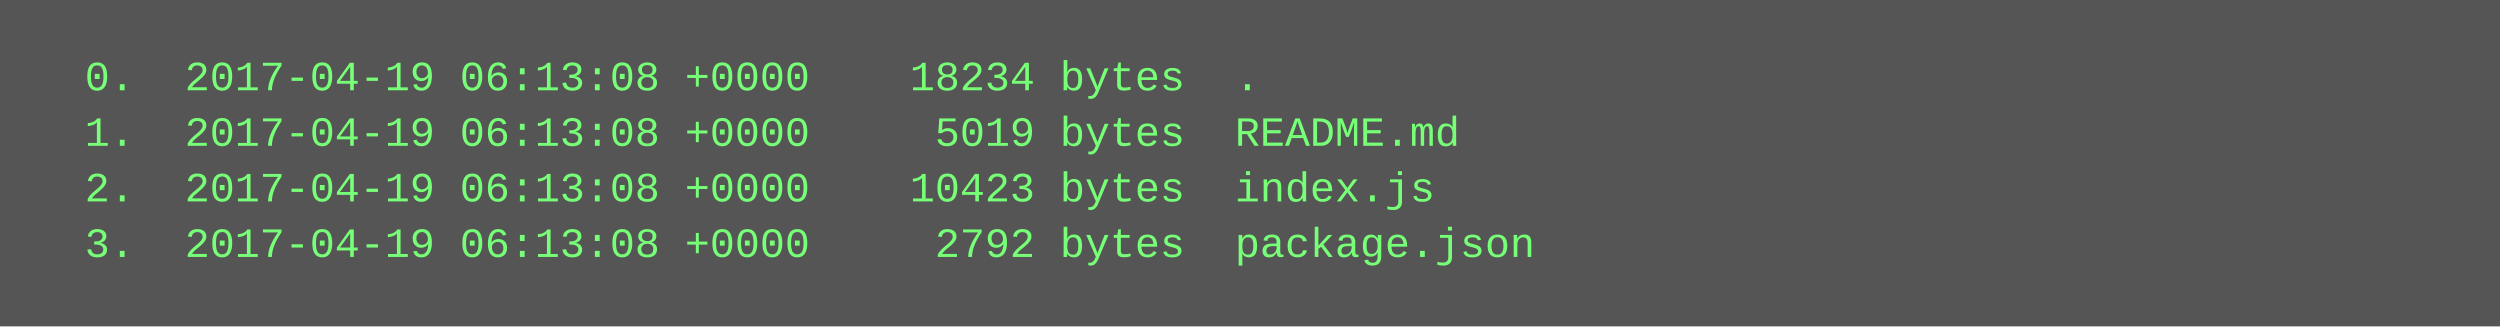
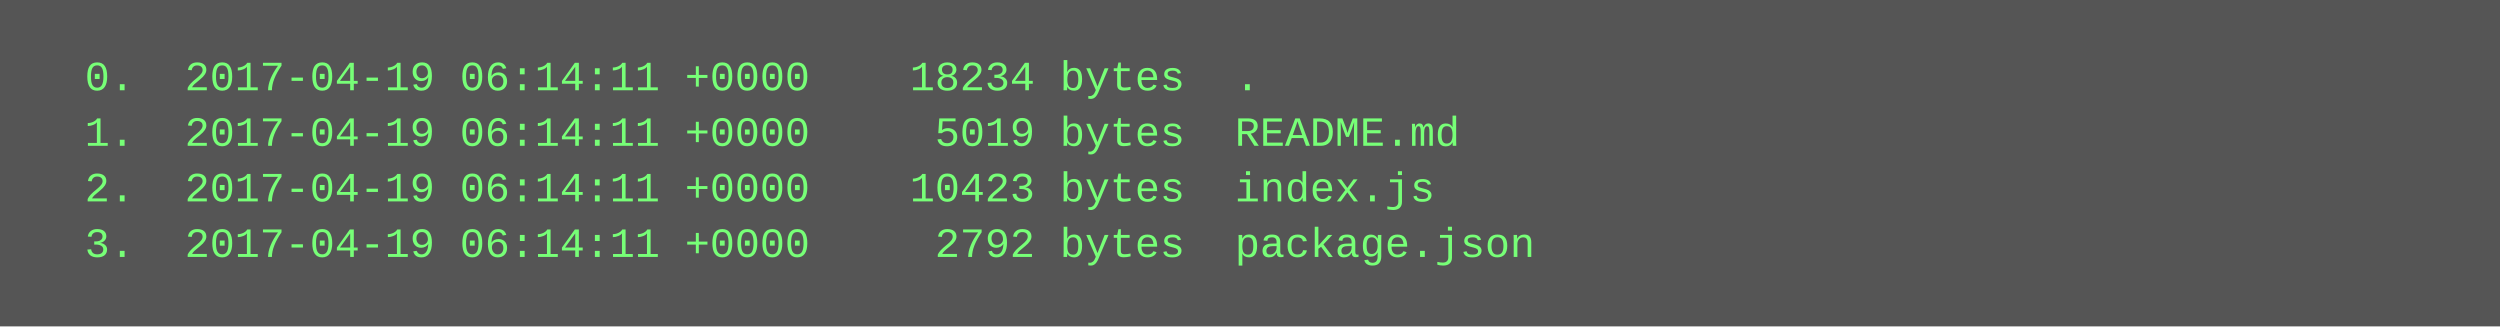
<svg xmlns="http://www.w3.org/2000/svg" height="94" width="720">
  <rect height="94" fill="#555" width="720" />
  <text fill="#7f7" font-family="Courier New" font-size="12" xml:space="preserve">
-     <tspan x="10" y="26">  0.  2017-04-19 06:13:08 +0000    18234 bytes  .</tspan>
-     <tspan x="10" y="42">  1.  2017-04-19 06:13:08 +0000     5019 bytes  README.md</tspan>
-     <tspan x="10" y="58">  2.  2017-04-19 06:13:08 +0000    10423 bytes  index.js</tspan>
-     <tspan x="10" y="74">  3.  2017-04-19 06:13:08 +0000     2792 bytes  package.json</tspan>
+     <tspan x="10" y="26">  0.  2017-04-19 06:14:11 +0000    18234 bytes  .</tspan>
+     <tspan x="10" y="42">  1.  2017-04-19 06:14:11 +0000     5019 bytes  README.md</tspan>
+     <tspan x="10" y="58">  2.  2017-04-19 06:14:11 +0000    10423 bytes  index.js</tspan>
+     <tspan x="10" y="74">  3.  2017-04-19 06:14:11 +0000     2792 bytes  package.json</tspan>
  </text>
</svg>
